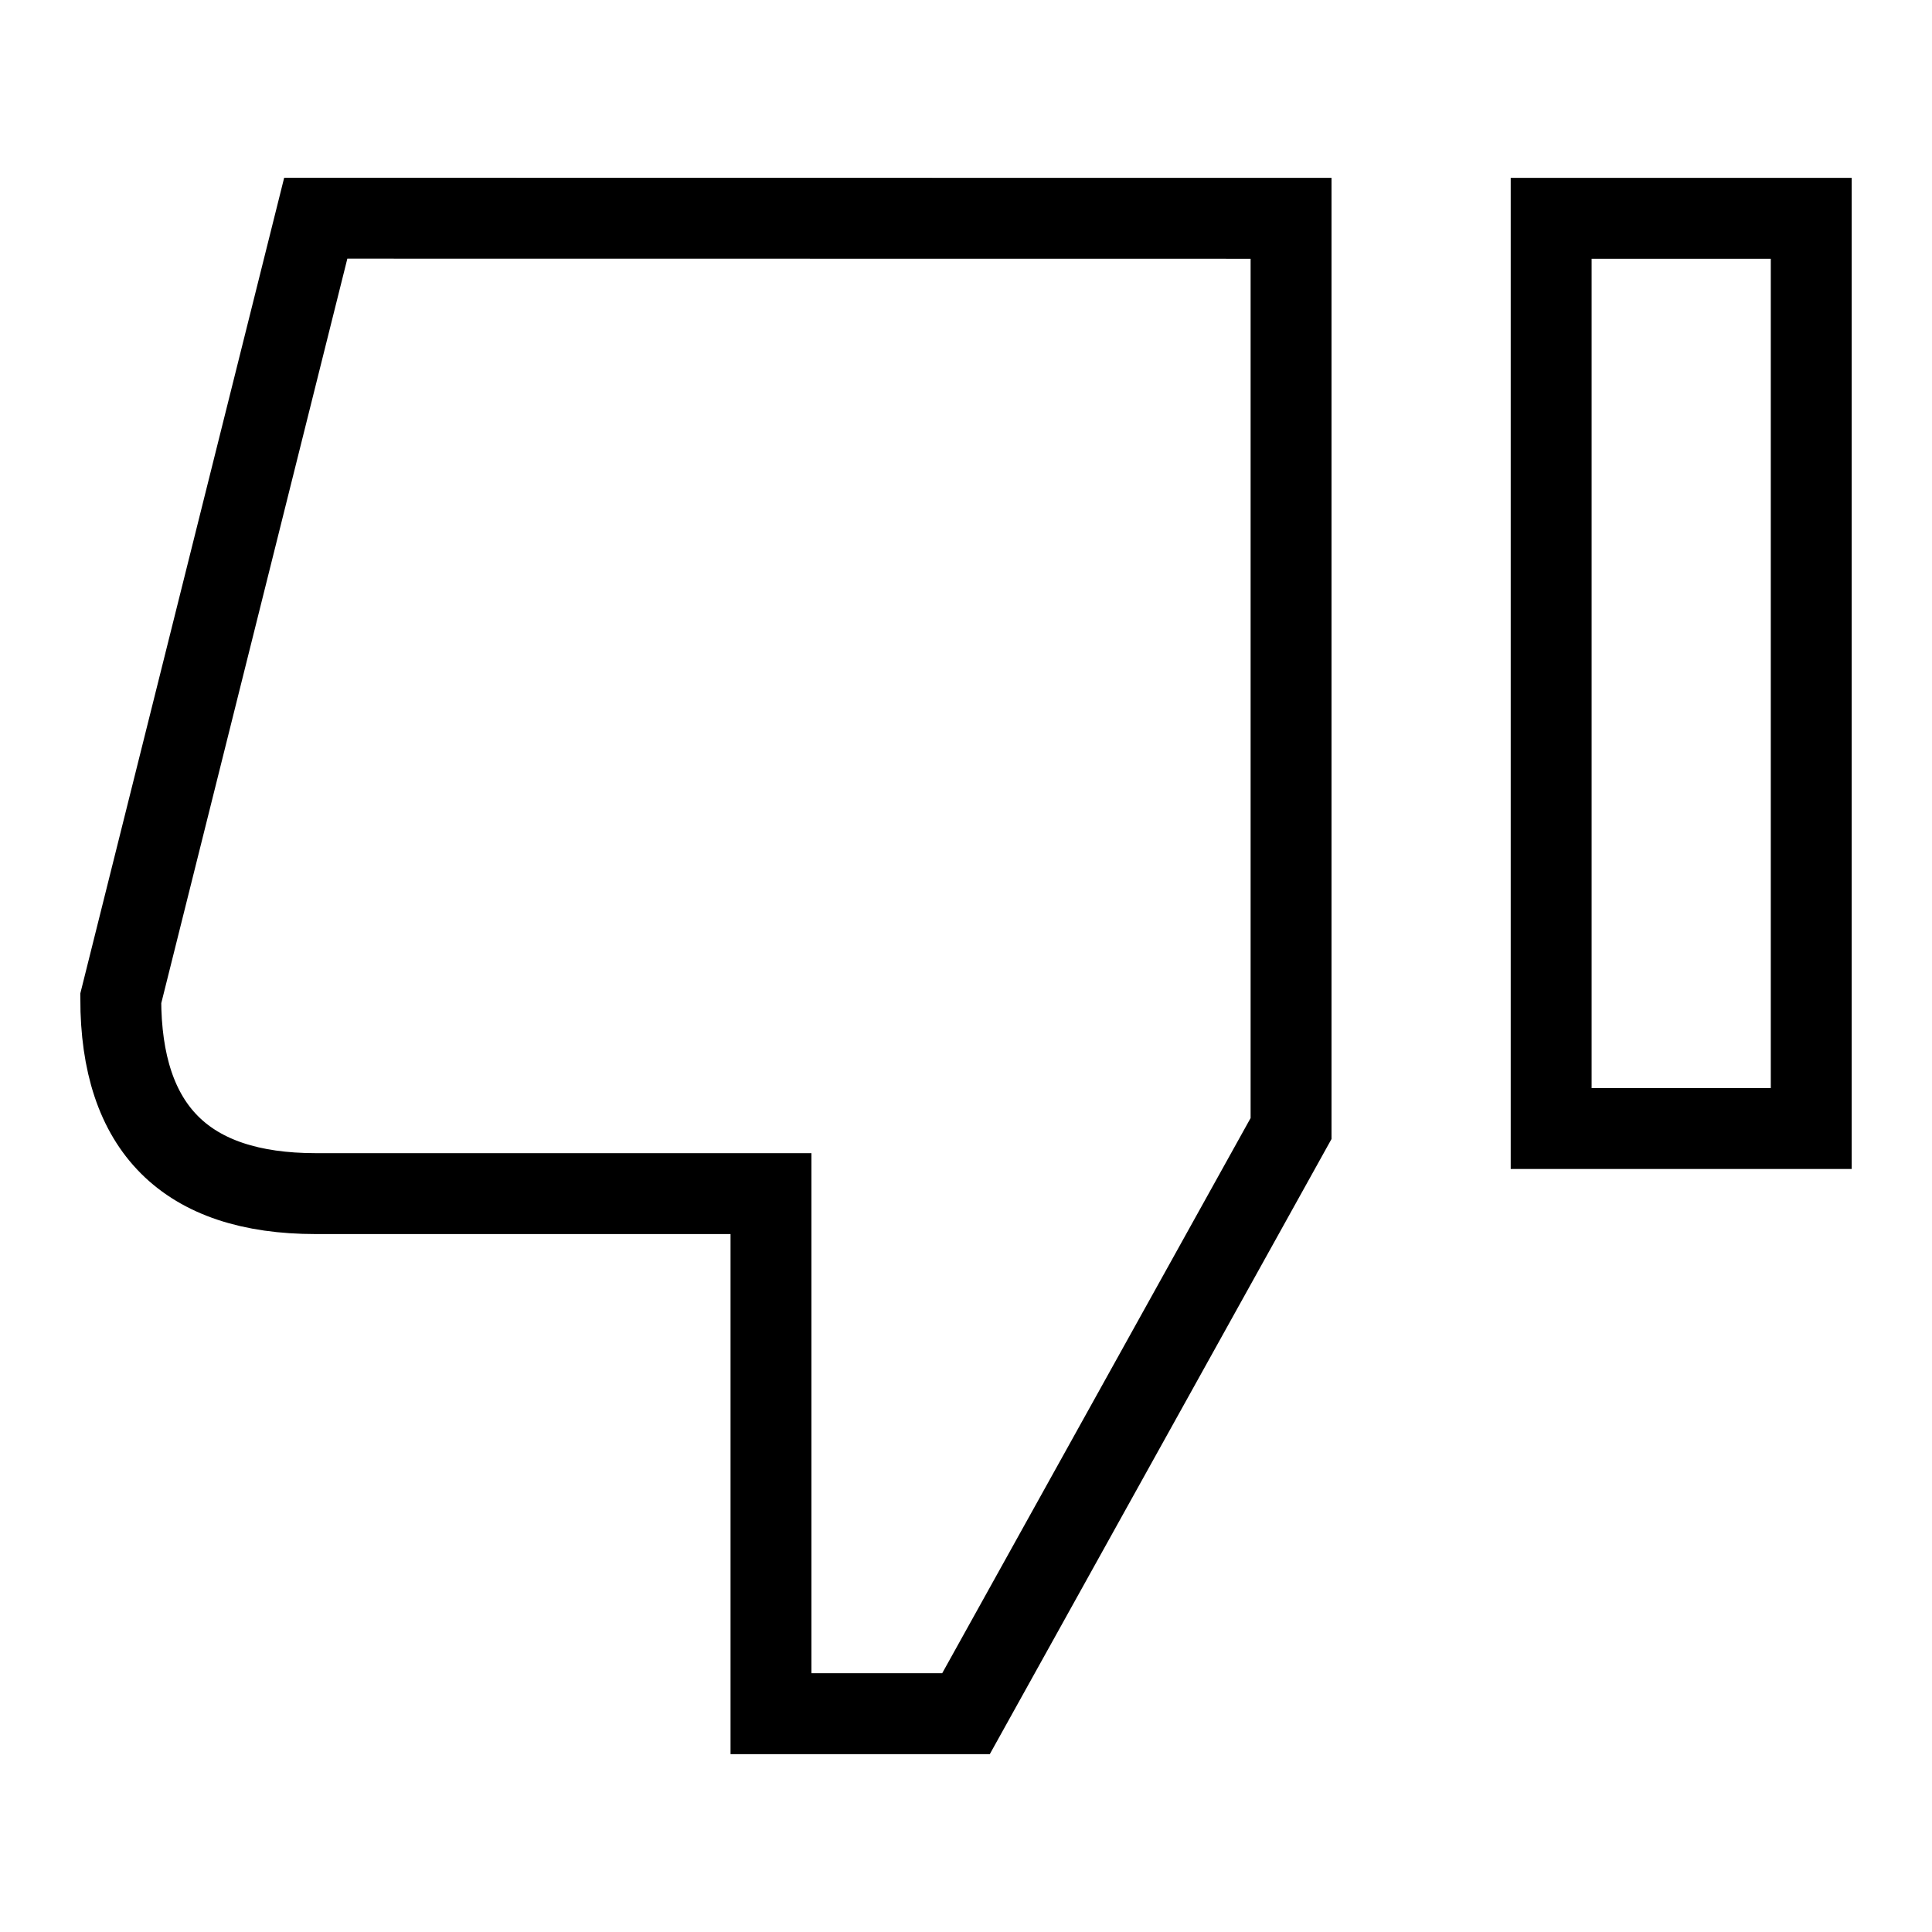
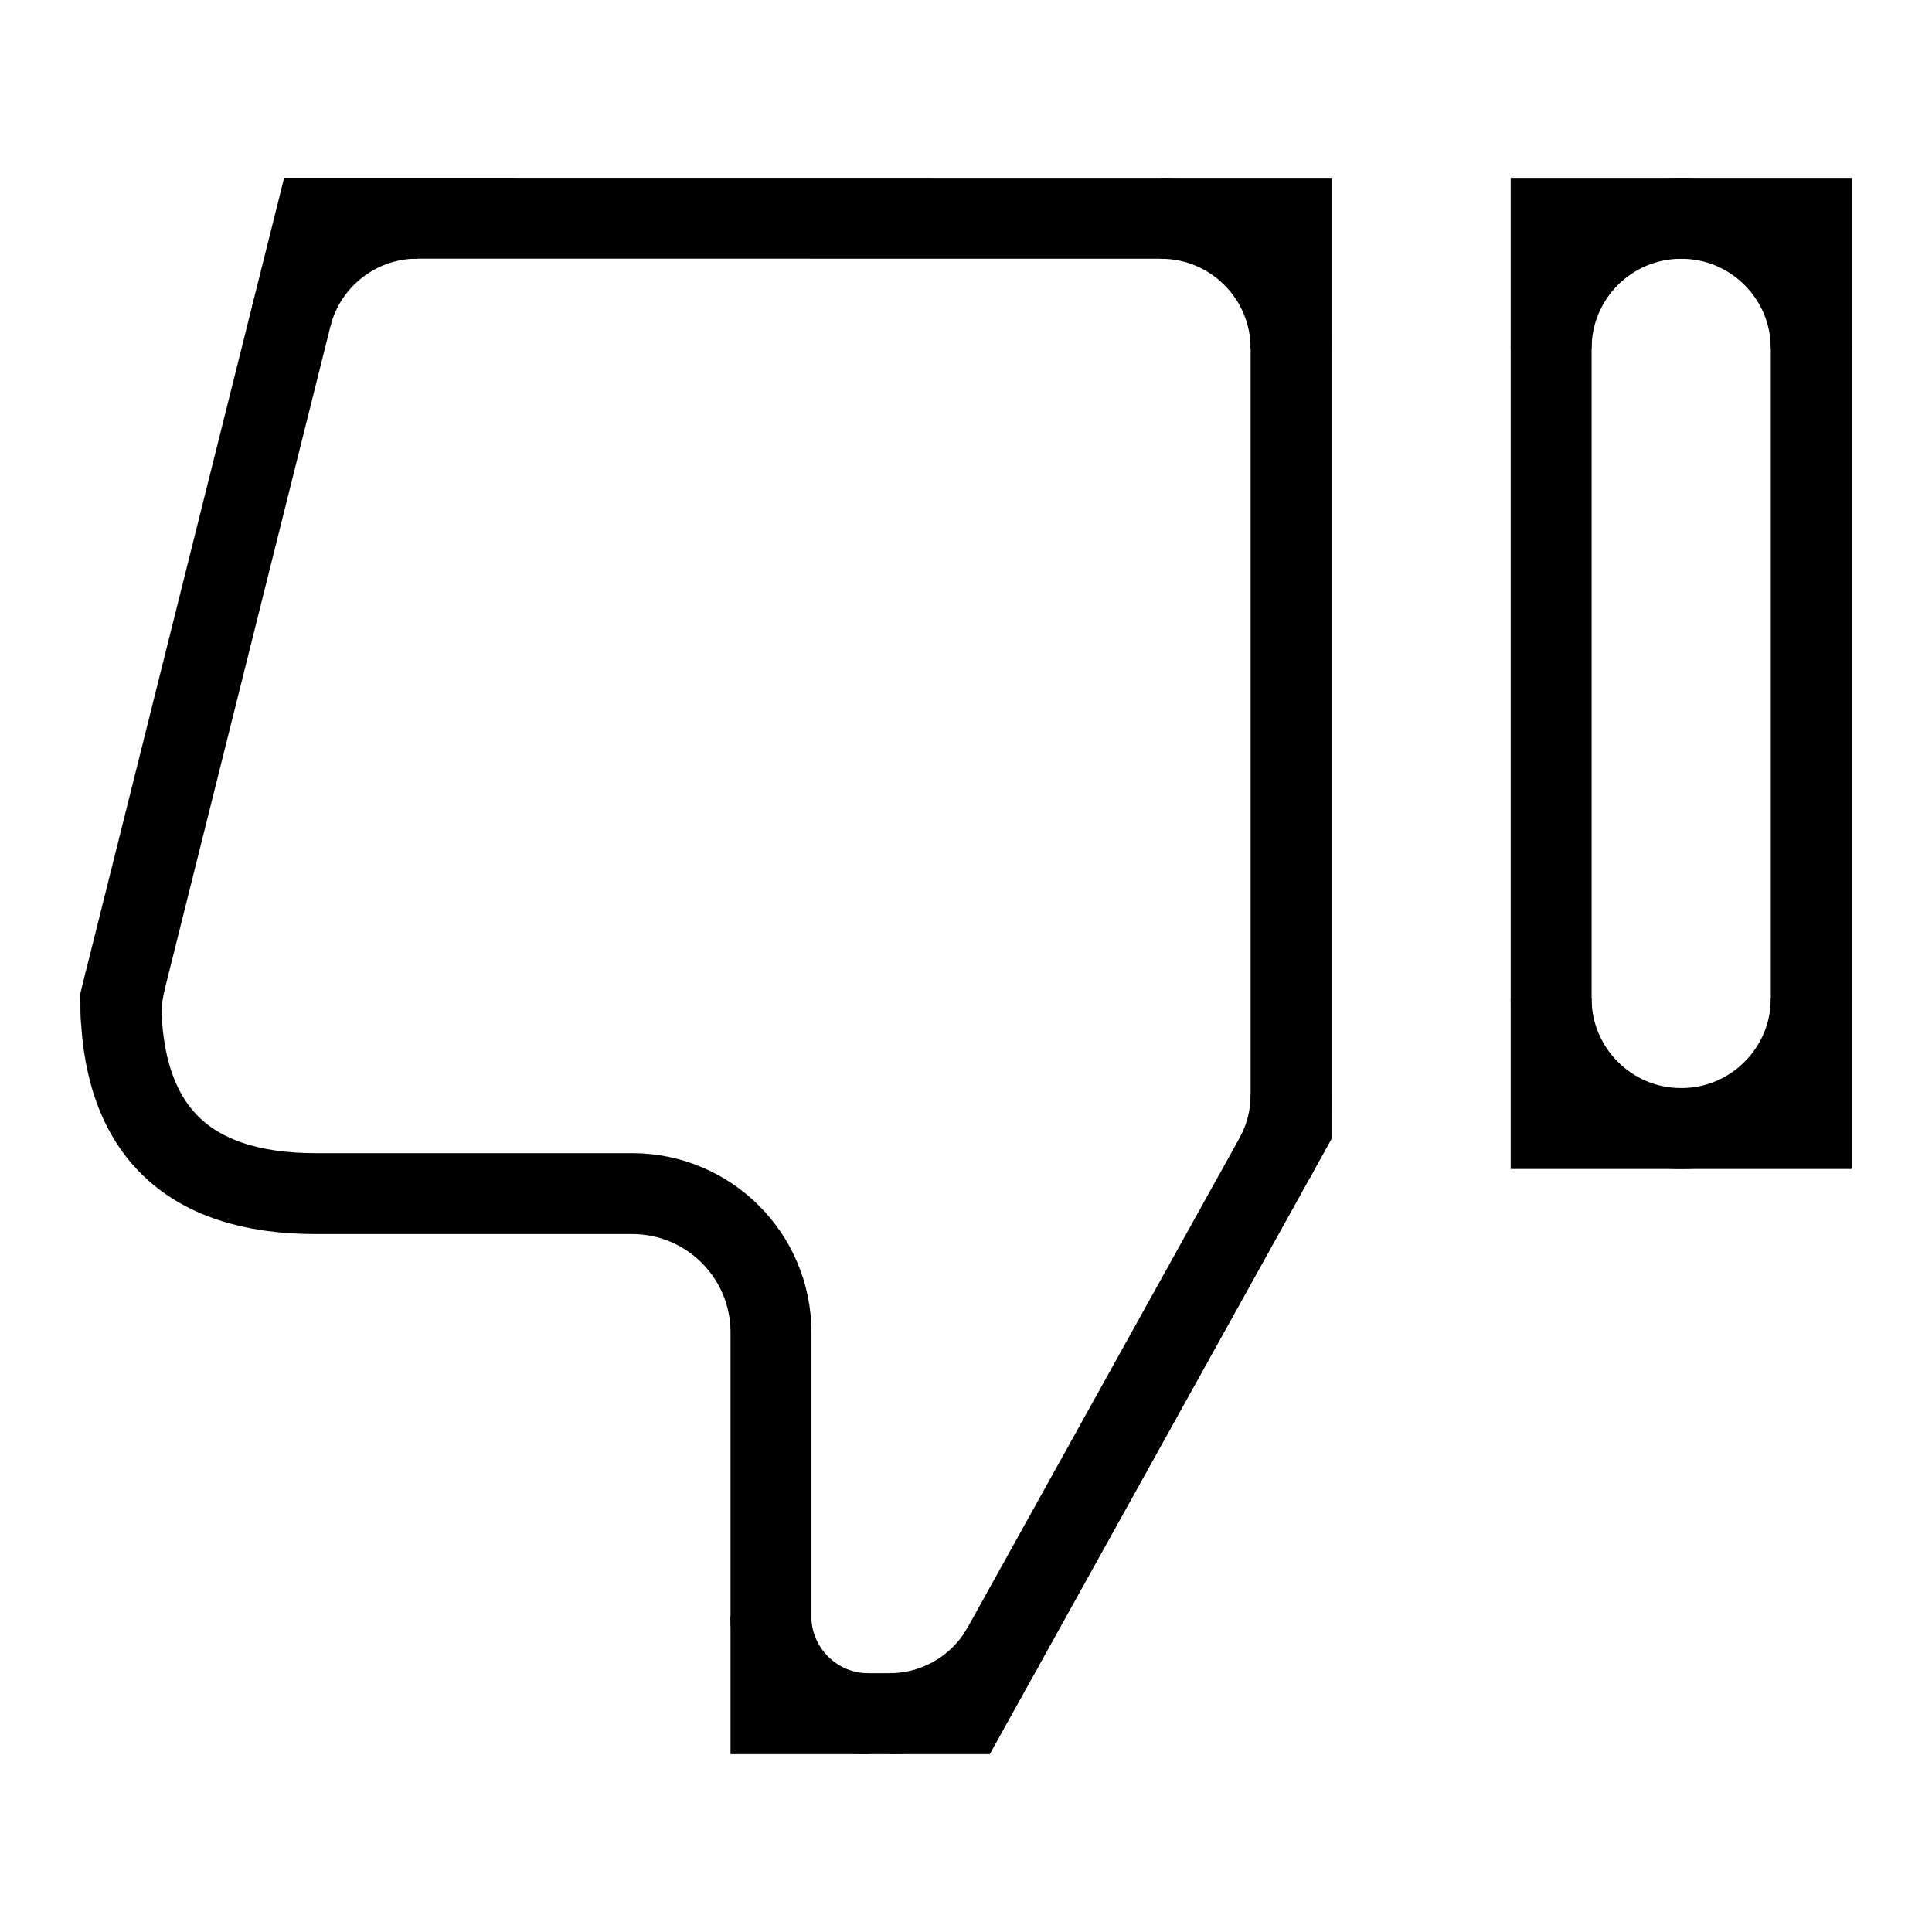
<svg xmlns="http://www.w3.org/2000/svg" width="16" height="16" stroke-width="0.67" viewBox="0 0 16 16">
-   <g fill="none" stroke="currentColor" stroke-width="0.67">
-     <path d="M15 9.346h-2.154V1.808h2.154Z" />
-     <path d="M10.692 1.808v7.538l-2.692 4.846H6.385V9.885H2.615Q1 9.885 1 8.269l1.615-6.462Z" />
-   </g>
+   <path fill="none" stroke="currentColor" stroke-width="0.67" d="M15 9.346h-2.154V1.808h2.154Z" />
+   <path fill="currentColor" d="M13.923 9.346a1.077 1.077 0 0 1-1.077-1.077v1.077Z" />
+   <path fill="none" stroke="currentColor" stroke-width="0.67" d="M13.923 9.346a1.077 1.077 0 0 1-1.077-1.077" />
+   <path fill="currentColor" d="M12.846 2.885a1.077 1.077 0 0 1 1.077-1.077h-1.077Z" />
+   <path fill="none" stroke="currentColor" stroke-width="0.67" d="M12.846 2.885a1.077 1.077 0 0 1 1.077-1.077" />
+   <path fill="currentColor" d="M13.923 1.808a1.077 1.077 0 0 1 1.077 1.077V1.808Z" />
+   <path fill="none" stroke="currentColor" stroke-width="0.67" d="M13.923 1.808a1.077 1.077 0 0 1 1.077 1.077" />
+   <path fill="currentColor" d="M15 8.269a1.077 1.077 0 0 1-1.077 1.077h1.077Z" />
+   <path fill="none" stroke="currentColor" stroke-width="0.67" d="M15 8.269a1.077 1.077 0 0 1-1.077 1.077" />
+   <path fill="none" stroke="currentColor" stroke-width="0.67" d="M10.692 1.808v7.538l-2.692 4.846H6.385v-3.159A1.149 1.149 0 0 0 5.236 9.885H2.615Q1 9.885 1 8.269l1.615-6.462Z" />
+   <path fill="currentColor" d="M10.692 9.067a1.077 1.077 0 0 1-.135.523l.135-.244Z" />
+   <path fill="none" stroke="currentColor" stroke-width="0.67" d="M10.692 9.067a1.077 1.077 0 0 1-.135.523" />
+   <path fill="currentColor" d="M8.308 13.638a1.077 1.077 0 0 1-.941.554h.634Z" />
+   <path fill="none" stroke="currentColor" stroke-width="0.67" d="M8.308 13.638a1.077 1.077 0 0 1-.941.554" />
+   <path fill="currentColor" d="M7.192 14.192a.808.808 0 0 1-.808-.808v.808Z" />
+   <path fill="none" stroke="currentColor" stroke-width="0.67" d="M7.192 14.192a.808.808 0 0 1-.808-.808" />
+   <path fill="currentColor" d="M2.411 2.623a1.077 1.077 0 0 1 1.045-.816h-.841Z" />
+   <path fill="none" stroke="currentColor" stroke-width="0.67" d="M2.411 2.623a1.077 1.077 0 0 1 1.045-.816" />
+   <path fill="currentColor" d="M9.615 1.808a1.077 1.077 0 0 1 1.077 1.077V1.808Z" />
+   <path fill="none" stroke="currentColor" stroke-width="0.67" d="M9.615 1.808a1.077 1.077 0 0 1 1.077 1.077" />
+   <path fill="currentColor" d="M1.006 8.456a1.077 1.077 0 0 1 .03-.329L1 8.269q0 .096.006.186" />
+   <path fill="none" stroke="currentColor" stroke-width="0.67" d="M1.006 8.456a1.077 1.077 0 0 1 .03-.329" />
</svg>
